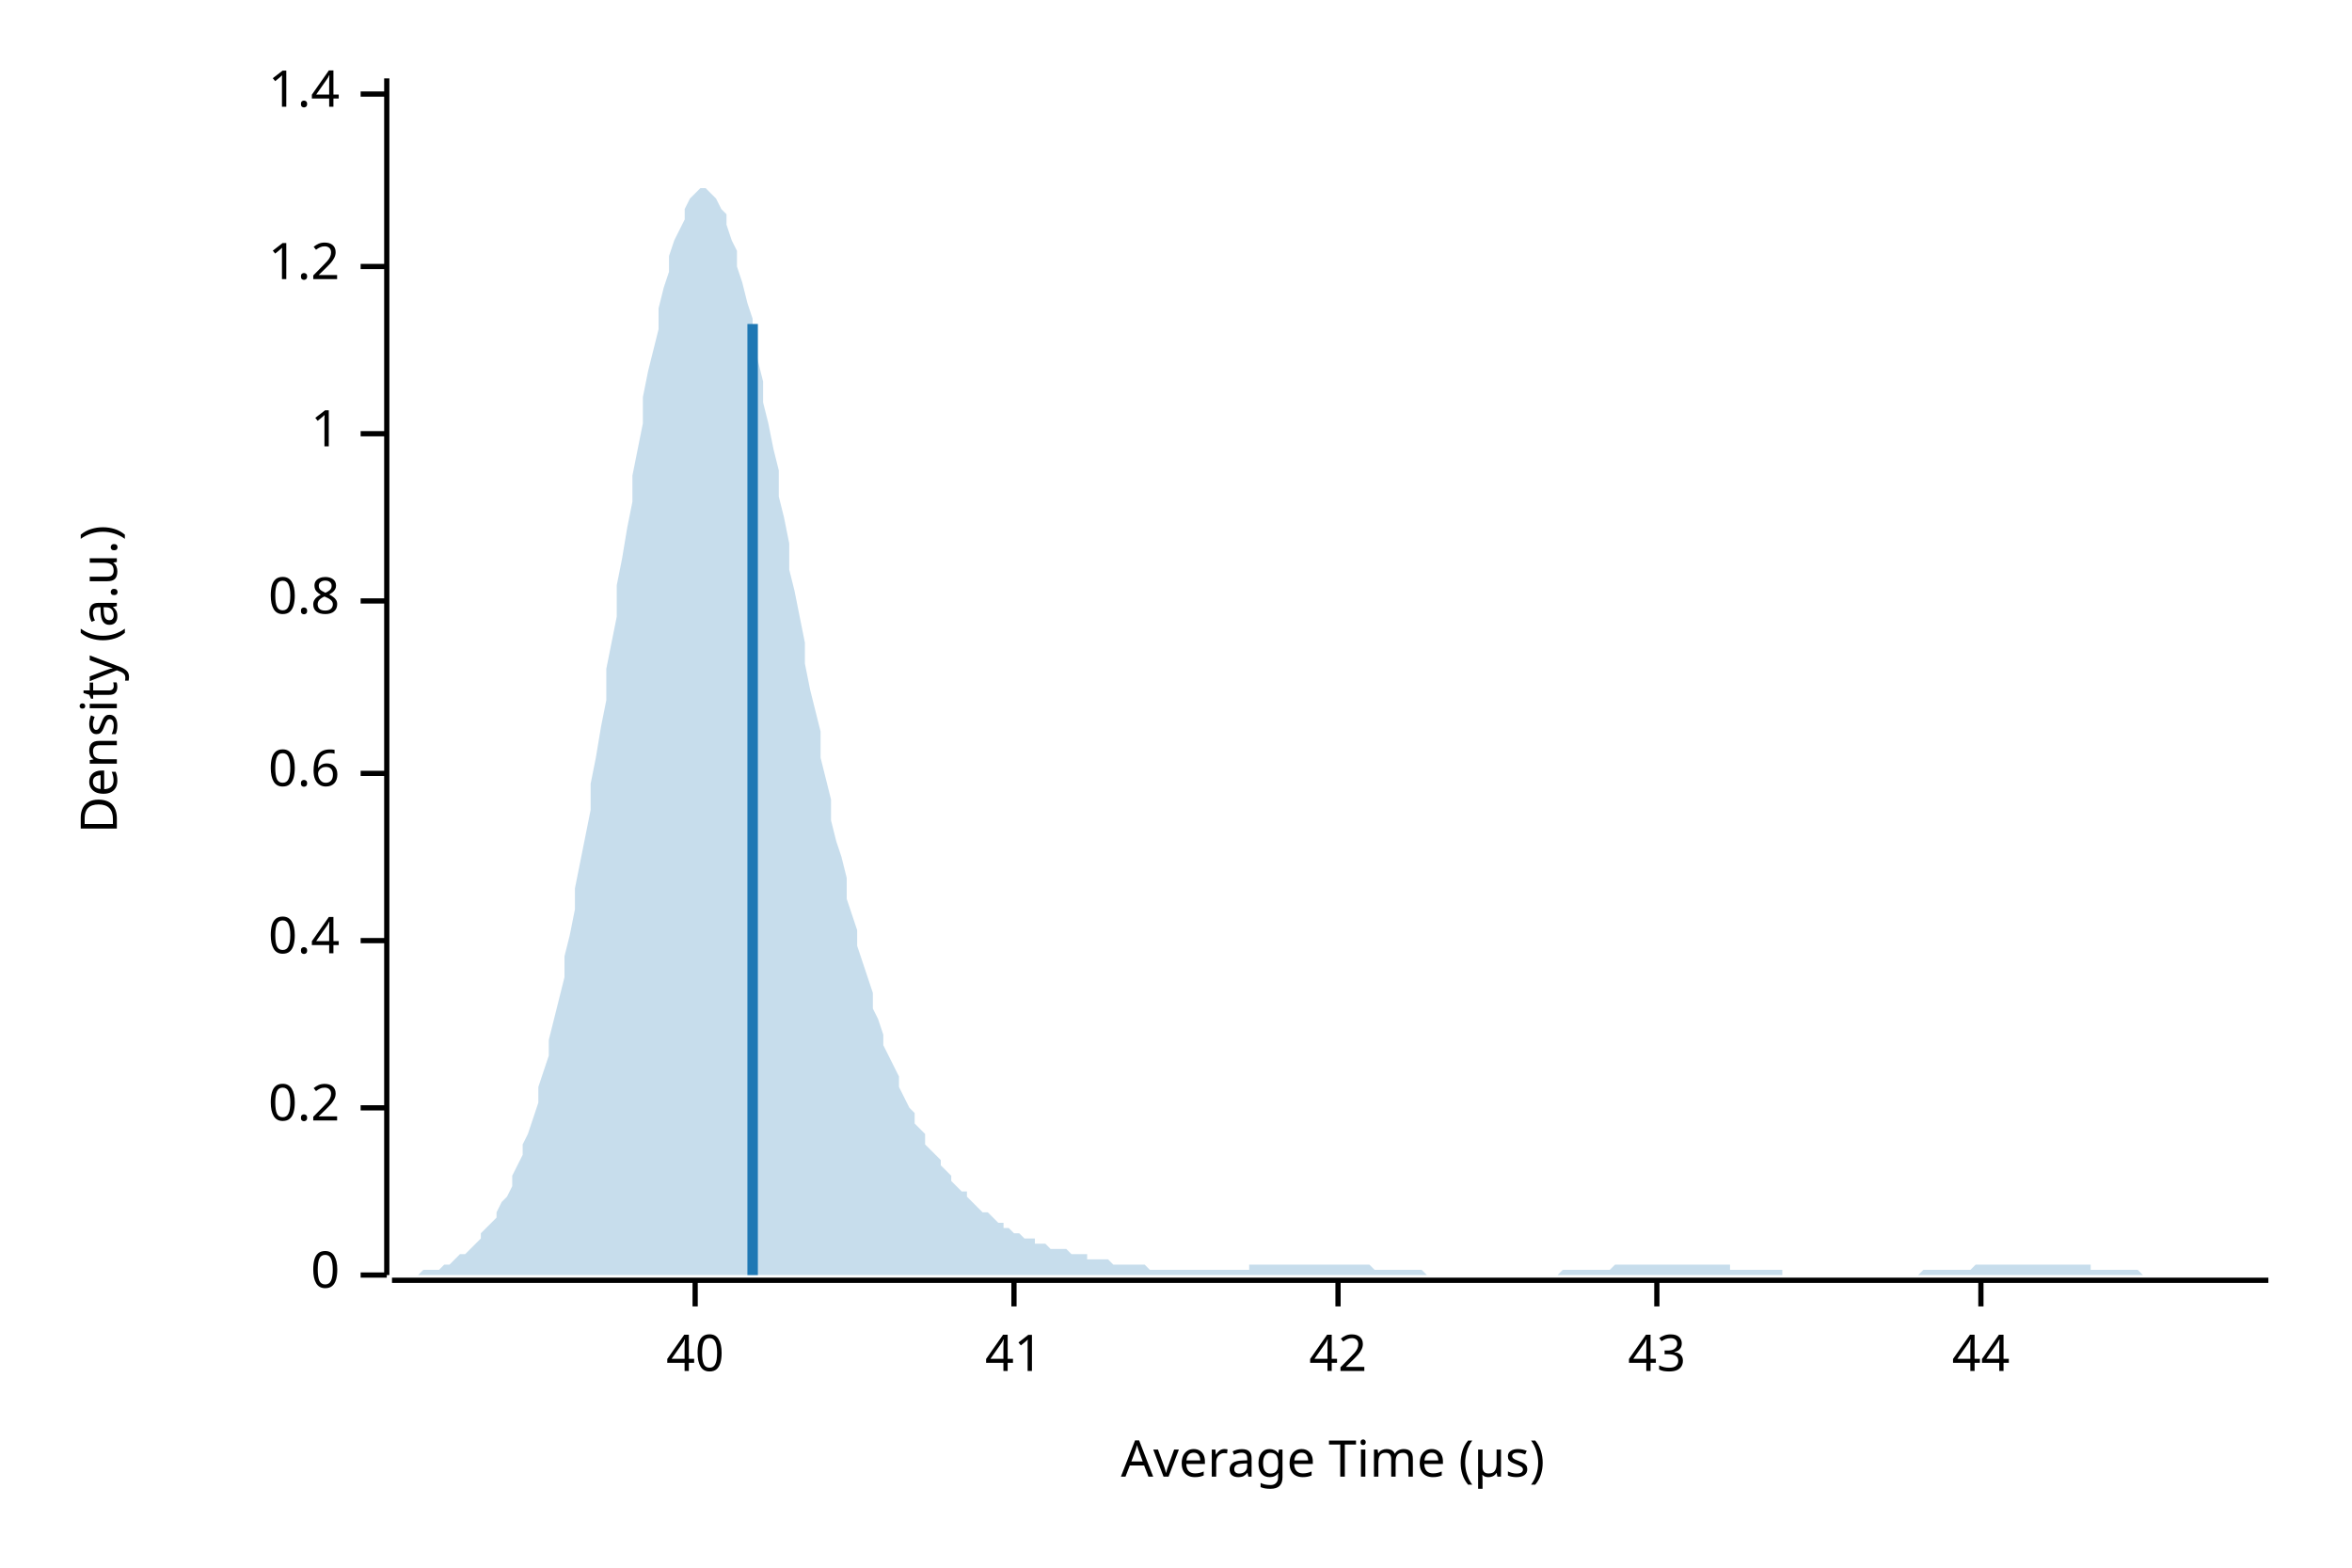
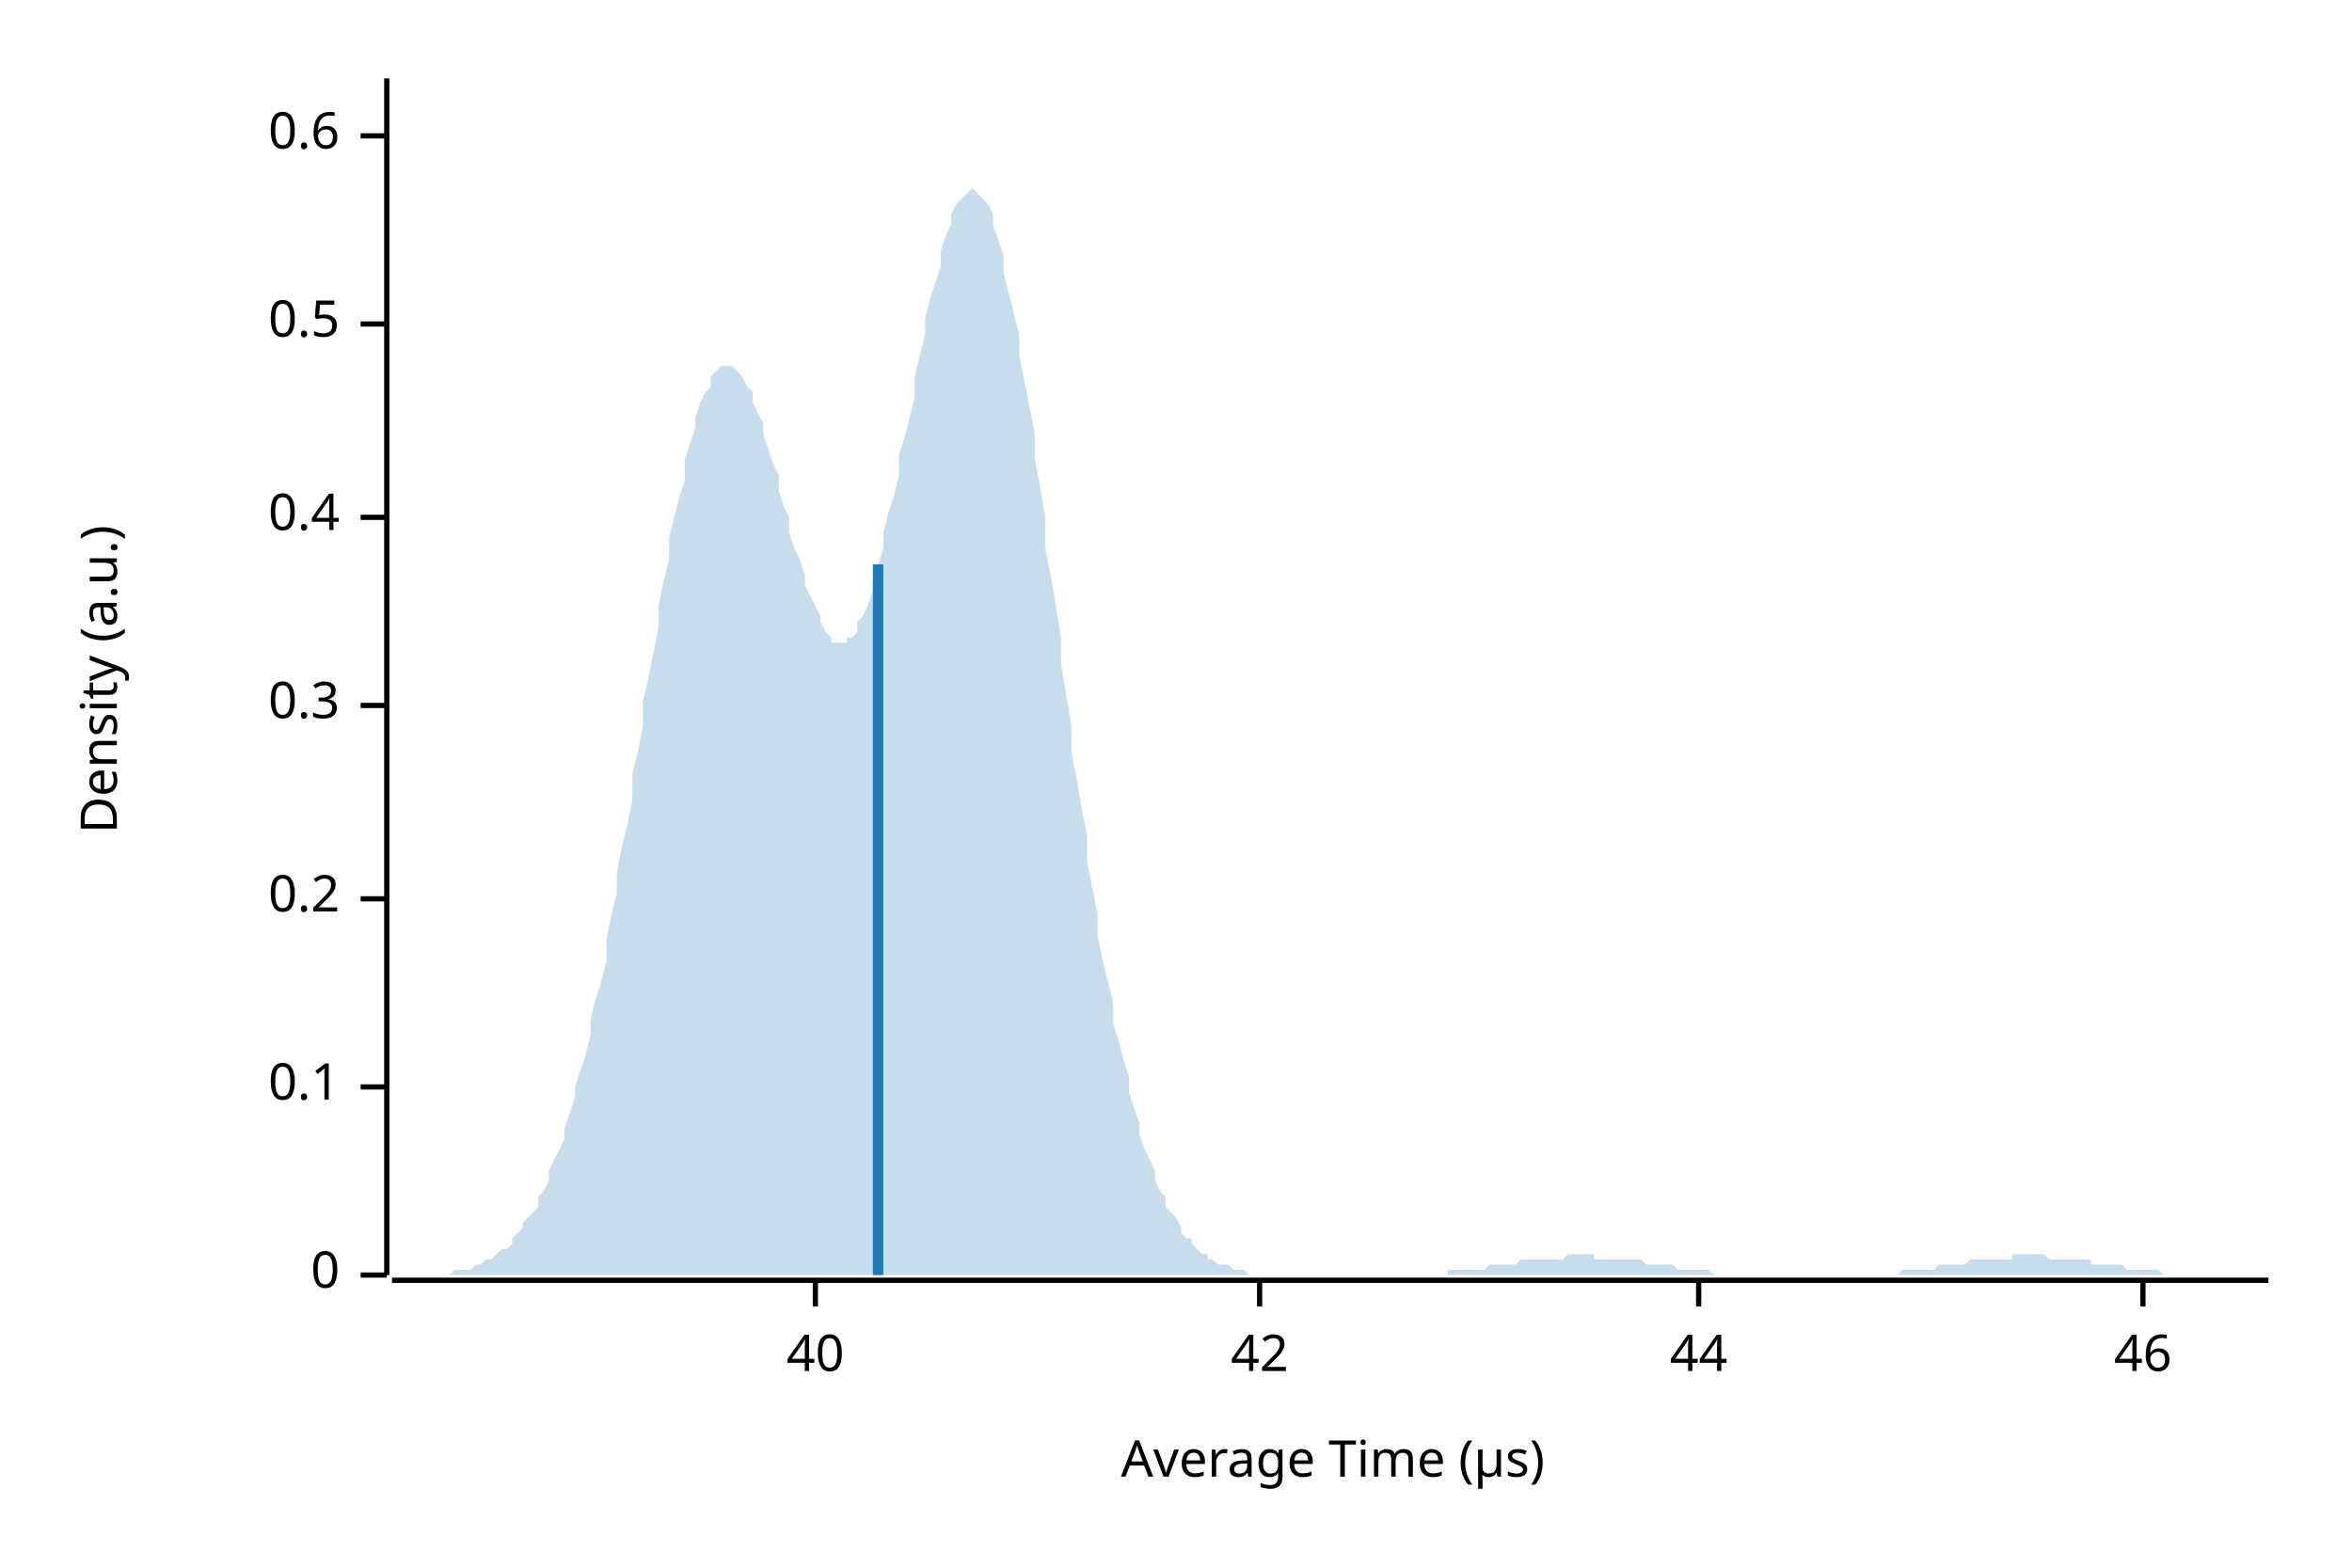
<svg xmlns="http://www.w3.org/2000/svg" width="450" height="300" viewBox="0 0 450 300">
  <text x="15" y="130" dy="0.76em" text-anchor="middle" font-family="sans-serif" font-size="9.677" opacity="1" fill="#000000" transform="rotate(270, 15, 130)">
Density (a.u.)
</text>
  <text x="255" y="285" dy="-0.5ex" text-anchor="middle" font-family="sans-serif" font-size="9.677" opacity="1" fill="#000000">
Average Time (µs)
</text>
  <polyline fill="none" opacity="1" stroke="#000000" stroke-width="1" points="74,15 74,244 " />
  <text x="65" y="244" dy="0.5ex" text-anchor="end" font-family="sans-serif" font-size="9.677" opacity="1" fill="#000000">
0
</text>
  <polyline fill="none" opacity="1" stroke="#000000" stroke-width="1" points="69,244 74,244 " />
-   <text x="65" y="212" dy="0.5ex" text-anchor="end" font-family="sans-serif" font-size="9.677" opacity="1" fill="#000000">
+   <text x="65" y="208" dy="0.5ex" text-anchor="end" font-family="sans-serif" font-size="9.677" opacity="1" fill="#000000">
+ 0.1
+ </text>
+   <polyline fill="none" opacity="1" stroke="#000000" stroke-width="1" points="69,208 74,208 " />
+   <text x="65" y="172" dy="0.5ex" text-anchor="end" font-family="sans-serif" font-size="9.677" opacity="1" fill="#000000">
0.2
</text>
-   <polyline fill="none" opacity="1" stroke="#000000" stroke-width="1" points="69,212 74,212 " />
-   <text x="65" y="180" dy="0.5ex" text-anchor="end" font-family="sans-serif" font-size="9.677" opacity="1" fill="#000000">
+   <polyline fill="none" opacity="1" stroke="#000000" stroke-width="1" points="69,172 74,172 " />
+   <text x="65" y="135" dy="0.5ex" text-anchor="end" font-family="sans-serif" font-size="9.677" opacity="1" fill="#000000">
+ 0.3
+ </text>
+   <polyline fill="none" opacity="1" stroke="#000000" stroke-width="1" points="69,135 74,135 " />
+   <text x="65" y="99" dy="0.5ex" text-anchor="end" font-family="sans-serif" font-size="9.677" opacity="1" fill="#000000">
0.4
</text>
-   <polyline fill="none" opacity="1" stroke="#000000" stroke-width="1" points="69,180 74,180 " />
-   <text x="65" y="148" dy="0.5ex" text-anchor="end" font-family="sans-serif" font-size="9.677" opacity="1" fill="#000000">
+   <polyline fill="none" opacity="1" stroke="#000000" stroke-width="1" points="69,99 74,99 " />
+   <text x="65" y="62" dy="0.5ex" text-anchor="end" font-family="sans-serif" font-size="9.677" opacity="1" fill="#000000">
+ 0.5
+ </text>
+   <polyline fill="none" opacity="1" stroke="#000000" stroke-width="1" points="69,62 74,62 " />
+   <text x="65" y="26" dy="0.5ex" text-anchor="end" font-family="sans-serif" font-size="9.677" opacity="1" fill="#000000">
0.6
</text>
-   <polyline fill="none" opacity="1" stroke="#000000" stroke-width="1" points="69,148 74,148 " />
-   <text x="65" y="115" dy="0.5ex" text-anchor="end" font-family="sans-serif" font-size="9.677" opacity="1" fill="#000000">
- 0.8
- </text>
-   <polyline fill="none" opacity="1" stroke="#000000" stroke-width="1" points="69,115 74,115 " />
-   <text x="65" y="83" dy="0.5ex" text-anchor="end" font-family="sans-serif" font-size="9.677" opacity="1" fill="#000000">
- 1
- </text>
-   <polyline fill="none" opacity="1" stroke="#000000" stroke-width="1" points="69,83 74,83 " />
-   <text x="65" y="51" dy="0.5ex" text-anchor="end" font-family="sans-serif" font-size="9.677" opacity="1" fill="#000000">
- 1.2
- </text>
-   <polyline fill="none" opacity="1" stroke="#000000" stroke-width="1" points="69,51 74,51 " />
-   <text x="65" y="18" dy="0.5ex" text-anchor="end" font-family="sans-serif" font-size="9.677" opacity="1" fill="#000000">
- 1.4
- </text>
-   <polyline fill="none" opacity="1" stroke="#000000" stroke-width="1" points="69,18 74,18 " />
+   <polyline fill="none" opacity="1" stroke="#000000" stroke-width="1" points="69,26 74,26 " />
  <polyline fill="none" opacity="1" stroke="#000000" stroke-width="1" points="75,245 434,245 " />
-   <text x="133" y="255" dy="0.76em" text-anchor="middle" font-family="sans-serif" font-size="9.677" opacity="1" fill="#000000">
+   <text x="156" y="255" dy="0.76em" text-anchor="middle" font-family="sans-serif" font-size="9.677" opacity="1" fill="#000000">
40
</text>
-   <polyline fill="none" opacity="1" stroke="#000000" stroke-width="1" points="133,245 133,250 " />
-   <text x="194" y="255" dy="0.76em" text-anchor="middle" font-family="sans-serif" font-size="9.677" opacity="1" fill="#000000">
- 41
- </text>
-   <polyline fill="none" opacity="1" stroke="#000000" stroke-width="1" points="194,245 194,250 " />
-   <text x="256" y="255" dy="0.76em" text-anchor="middle" font-family="sans-serif" font-size="9.677" opacity="1" fill="#000000">
+   <polyline fill="none" opacity="1" stroke="#000000" stroke-width="1" points="156,245 156,250 " />
+   <text x="241" y="255" dy="0.76em" text-anchor="middle" font-family="sans-serif" font-size="9.677" opacity="1" fill="#000000">
42
</text>
-   <polyline fill="none" opacity="1" stroke="#000000" stroke-width="1" points="256,245 256,250 " />
-   <text x="317" y="255" dy="0.76em" text-anchor="middle" font-family="sans-serif" font-size="9.677" opacity="1" fill="#000000">
- 43
- </text>
-   <polyline fill="none" opacity="1" stroke="#000000" stroke-width="1" points="317,245 317,250 " />
-   <text x="379" y="255" dy="0.76em" text-anchor="middle" font-family="sans-serif" font-size="9.677" opacity="1" fill="#000000">
+   <polyline fill="none" opacity="1" stroke="#000000" stroke-width="1" points="241,245 241,250 " />
+   <text x="325" y="255" dy="0.76em" text-anchor="middle" font-family="sans-serif" font-size="9.677" opacity="1" fill="#000000">
44
</text>
-   <polyline fill="none" opacity="1" stroke="#000000" stroke-width="1" points="379,245 379,250 " />
-   <polygon opacity="0.25" fill="#1F78B4" points="75,244 75,244 76,244 77,244 77,244 78,244 79,244 80,244 80,244 81,243 82,243 82,243 83,243 84,243 85,242 85,242 86,242 87,241 87,241 88,240 89,240 90,239 90,239 91,238 92,237 92,236 93,235 94,234 95,233 95,232 96,230 97,229 98,227 98,225 99,223 100,221 100,219 101,217 102,214 103,211 103,208 104,205 105,202 105,199 106,195 107,191 108,187 108,183 109,179 110,174 110,170 111,165 112,160 113,155 113,150 114,145 115,139 116,134 116,128 117,123 118,118 118,112 119,107 120,101 121,96 121,91 122,86 123,81 123,76 124,71 125,67 126,63 126,59 127,55 128,52 128,49 129,46 130,44 131,42 131,40 132,38 133,37 133,37 134,36 135,36 136,37 136,37 137,38 138,40 139,41 139,43 140,46 141,48 141,51 142,54 143,58 144,61 144,65 145,69 146,73 146,77 147,81 148,86 149,90 149,95 150,99 151,104 151,109 152,113 153,118 154,123 154,127 155,132 156,136 157,140 157,145 158,149 159,153 159,157 160,161 161,164 162,168 162,172 163,175 164,178 164,181 165,184 166,187 167,190 167,193 168,195 169,198 169,200 170,202 171,204 172,206 172,208 173,210 174,212 175,213 175,215 176,216 177,217 177,219 178,220 179,221 180,222 180,223 181,224 182,225 182,226 183,227 184,228 185,228 185,229 186,230 187,231 187,231 188,232 189,232 190,233 190,233 191,234 192,234 192,235 193,235 194,236 195,236 195,236 196,237 197,237 198,237 198,238 199,238 200,238 200,238 201,239 202,239 203,239 203,239 204,239 205,240 205,240 206,240 207,240 208,240 208,241 209,241 210,241 210,241 211,241 212,241 213,242 213,242 214,242 215,242 216,242 216,242 217,242 218,242 218,242 219,242 220,243 221,243 221,243 222,243 223,243 223,243 224,243 225,243 226,243 226,243 227,243 228,243 228,243 229,243 230,243 231,243 231,243 232,243 233,243 233,243 234,243 235,243 236,243 236,243 237,243 238,243 239,243 239,242 240,242 241,242 241,242 242,242 243,242 244,242 244,242 245,242 246,242 246,242 247,242 248,242 249,242 249,242 250,242 251,242 251,242 252,242 253,242 254,242 254,242 255,242 256,242 257,242 257,242 258,242 259,242 259,242 260,242 261,242 262,242 262,242 263,243 264,243 264,243 265,243 266,243 267,243 267,243 268,243 269,243 269,243 270,243 271,243 272,243 272,243 273,244 274,244 275,244 275,244 276,244 277,244 277,244 278,244 279,244 280,244 280,244 281,244 282,244 282,244 283,244 284,244 285,244 285,244 286,244 287,244 287,244 288,244 289,244 290,244 290,244 291,244 292,244 292,244 293,244 294,244 295,244 295,244 296,244 297,244 298,244 298,244 299,243 300,243 300,243 301,243 302,243 303,243 303,243 304,243 305,243 305,243 306,243 307,243 308,243 308,243 309,242 310,242 310,242 311,242 312,242 313,242 313,242 314,242 315,242 316,242 316,242 317,242 318,242 318,242 319,242 320,242 321,242 321,242 322,242 323,242 323,242 324,242 325,242 326,242 326,242 327,242 328,242 328,242 329,242 330,242 331,242 331,243 332,243 333,243 333,243 334,243 335,243 336,243 336,243 337,243 338,243 339,243 339,243 340,243 341,243 341,244 342,244 343,244 344,244 344,244 345,244 346,244 346,244 347,244 348,244 349,244 349,244 350,244 351,244 351,244 352,244 353,244 354,244 354,244 355,244 356,244 357,244 357,244 358,244 359,244 359,244 360,244 361,244 362,244 362,244 363,244 364,244 364,244 365,244 366,244 367,244 367,244 368,243 369,243 369,243 370,243 371,243 372,243 372,243 373,243 374,243 375,243 375,243 376,243 377,243 377,243 378,242 379,242 380,242 380,242 381,242 382,242 382,242 383,242 384,242 385,242 385,242 386,242 387,242 387,242 388,242 389,242 390,242 390,242 391,242 392,242 392,242 393,242 394,242 395,242 395,242 396,242 397,242 398,242 398,242 399,242 400,242 400,243 401,243 402,243 403,243 403,243 404,243 405,243 405,243 406,243 407,243 408,243 408,243 409,243 410,244 410,244 411,244 412,244 413,244 413,244 414,244 415,244 416,244 416,244 417,244 418,244 418,244 419,244 420,244 421,244 421,244 422,244 423,244 423,244 424,244 425,244 426,244 426,244 427,244 428,244 428,244 429,244 430,244 431,244 431,244 432,244 433,244 434,244 434,244 75,244 " />
-   <polyline fill="none" opacity="1" stroke="#1F78B4" stroke-width="2" points="144,244 144,62 " />
+   <polyline fill="none" opacity="1" stroke="#000000" stroke-width="1" points="325,245 325,250 " />
+   <text x="410" y="255" dy="0.76em" text-anchor="middle" font-family="sans-serif" font-size="9.677" opacity="1" fill="#000000">
+ 46
+ </text>
+   <polyline fill="none" opacity="1" stroke="#000000" stroke-width="1" points="410,245 410,250 " />
+   <polygon opacity="0.25" fill="#1F78B4" points="75,244 75,244 76,244 77,244 77,244 78,244 79,244 80,244 80,244 81,244 82,244 82,244 83,244 84,244 85,244 85,244 86,244 87,243 87,243 88,243 89,243 90,243 90,243 91,242 92,242 92,242 93,241 94,241 95,240 95,240 96,239 97,239 98,238 98,237 99,236 100,235 100,234 101,233 102,232 103,231 103,229 104,228 105,226 105,224 106,222 107,220 108,218 108,216 109,213 110,210 110,208 111,205 112,202 113,198 113,195 114,191 115,188 116,184 116,180 117,175 118,171 118,167 119,162 120,158 121,153 121,148 122,144 123,139 123,134 124,130 125,125 126,120 126,116 127,111 128,107 128,103 129,99 130,95 131,92 131,88 132,85 133,82 133,80 134,77 135,75 136,74 136,72 137,71 138,70 139,70 139,70 140,70 141,71 141,71 142,72 143,74 144,75 144,77 145,79 146,81 146,83 147,86 148,89 149,91 149,94 150,97 151,99 151,102 152,105 153,107 154,110 154,112 155,114 156,116 157,118 157,119 158,121 159,122 159,123 160,123 161,123 162,123 162,122 163,122 164,121 164,119 165,118 166,116 167,113 167,111 168,108 169,105 169,102 170,98 171,95 172,91 172,87 173,84 174,80 175,76 175,72 176,68 177,64 177,61 178,57 179,54 180,51 180,48 181,45 182,43 182,41 183,39 184,38 185,37 185,37 186,36 187,37 187,37 188,38 189,39 190,41 190,43 191,46 192,49 192,52 193,56 194,60 195,64 195,68 196,73 197,78 198,83 198,88 199,93 200,99 200,105 201,110 202,116 203,122 203,127 204,133 205,139 205,144 206,149 207,155 208,160 208,165 209,170 210,175 210,179 211,184 212,188 213,192 213,196 214,199 215,203 216,206 216,209 217,212 218,215 218,217 219,220 220,222 221,224 221,226 222,228 223,229 223,231 224,232 225,233 226,235 226,236 227,237 228,237 228,238 229,239 230,240 231,240 231,241 232,241 233,242 233,242 234,242 235,242 236,243 236,243 237,243 238,243 239,244 239,244 240,244 241,244 241,244 242,244 243,244 244,244 244,244 245,244 246,244 246,244 247,244 248,244 249,244 249,244 250,244 251,244 251,244 252,244 253,244 254,244 254,244 255,244 256,244 257,244 257,244 258,244 259,244 259,244 260,244 261,244 262,244 262,244 263,244 264,244 264,244 265,244 266,244 267,244 267,244 268,244 269,244 269,244 270,244 271,244 272,244 272,244 273,244 274,244 275,244 275,244 276,244 277,244 277,243 278,243 279,243 280,243 280,243 281,243 282,243 282,243 283,243 284,243 285,242 285,242 286,242 287,242 287,242 288,242 289,242 290,242 290,242 291,241 292,241 292,241 293,241 294,241 295,241 295,241 296,241 297,241 298,241 298,241 299,241 300,240 300,240 301,240 302,240 303,240 303,240 304,240 305,240 305,241 306,241 307,241 308,241 308,241 309,241 310,241 310,241 311,241 312,241 313,241 313,241 314,241 315,242 316,242 316,242 317,242 318,242 318,242 319,242 320,242 321,243 321,243 322,243 323,243 323,243 324,243 325,243 326,243 326,243 327,243 328,244 328,244 329,244 330,244 331,244 331,244 332,244 333,244 333,244 334,244 335,244 336,244 336,244 337,244 338,244 339,244 339,244 340,244 341,244 341,244 342,244 343,244 344,244 344,244 345,244 346,244 346,244 347,244 348,244 349,244 349,244 350,244 351,244 351,244 352,244 353,244 354,244 354,244 355,244 356,244 357,244 357,244 358,244 359,244 359,244 360,244 361,244 362,244 362,244 363,244 364,243 364,243 365,243 366,243 367,243 367,243 368,243 369,243 369,243 370,243 371,242 372,242 372,242 373,242 374,242 375,242 375,242 376,242 377,241 377,241 378,241 379,241 380,241 380,241 381,241 382,241 382,241 383,241 384,241 385,241 385,240 386,240 387,240 387,240 388,240 389,240 390,240 390,240 391,240 392,241 392,241 393,241 394,241 395,241 395,241 396,241 397,241 398,241 398,241 399,241 400,241 400,242 401,242 402,242 403,242 403,242 404,242 405,242 405,242 406,242 407,243 408,243 408,243 409,243 410,243 410,243 411,243 412,243 413,243 413,243 414,244 415,244 416,244 416,244 417,244 418,244 418,244 419,244 420,244 421,244 421,244 422,244 423,244 423,244 424,244 425,244 426,244 426,244 427,244 428,244 428,244 429,244 430,244 431,244 431,244 432,244 433,244 434,244 434,244 75,244 " />
+   <polyline fill="none" opacity="1" stroke="#1F78B4" stroke-width="2" points="168,244 168,108 " />
</svg>
